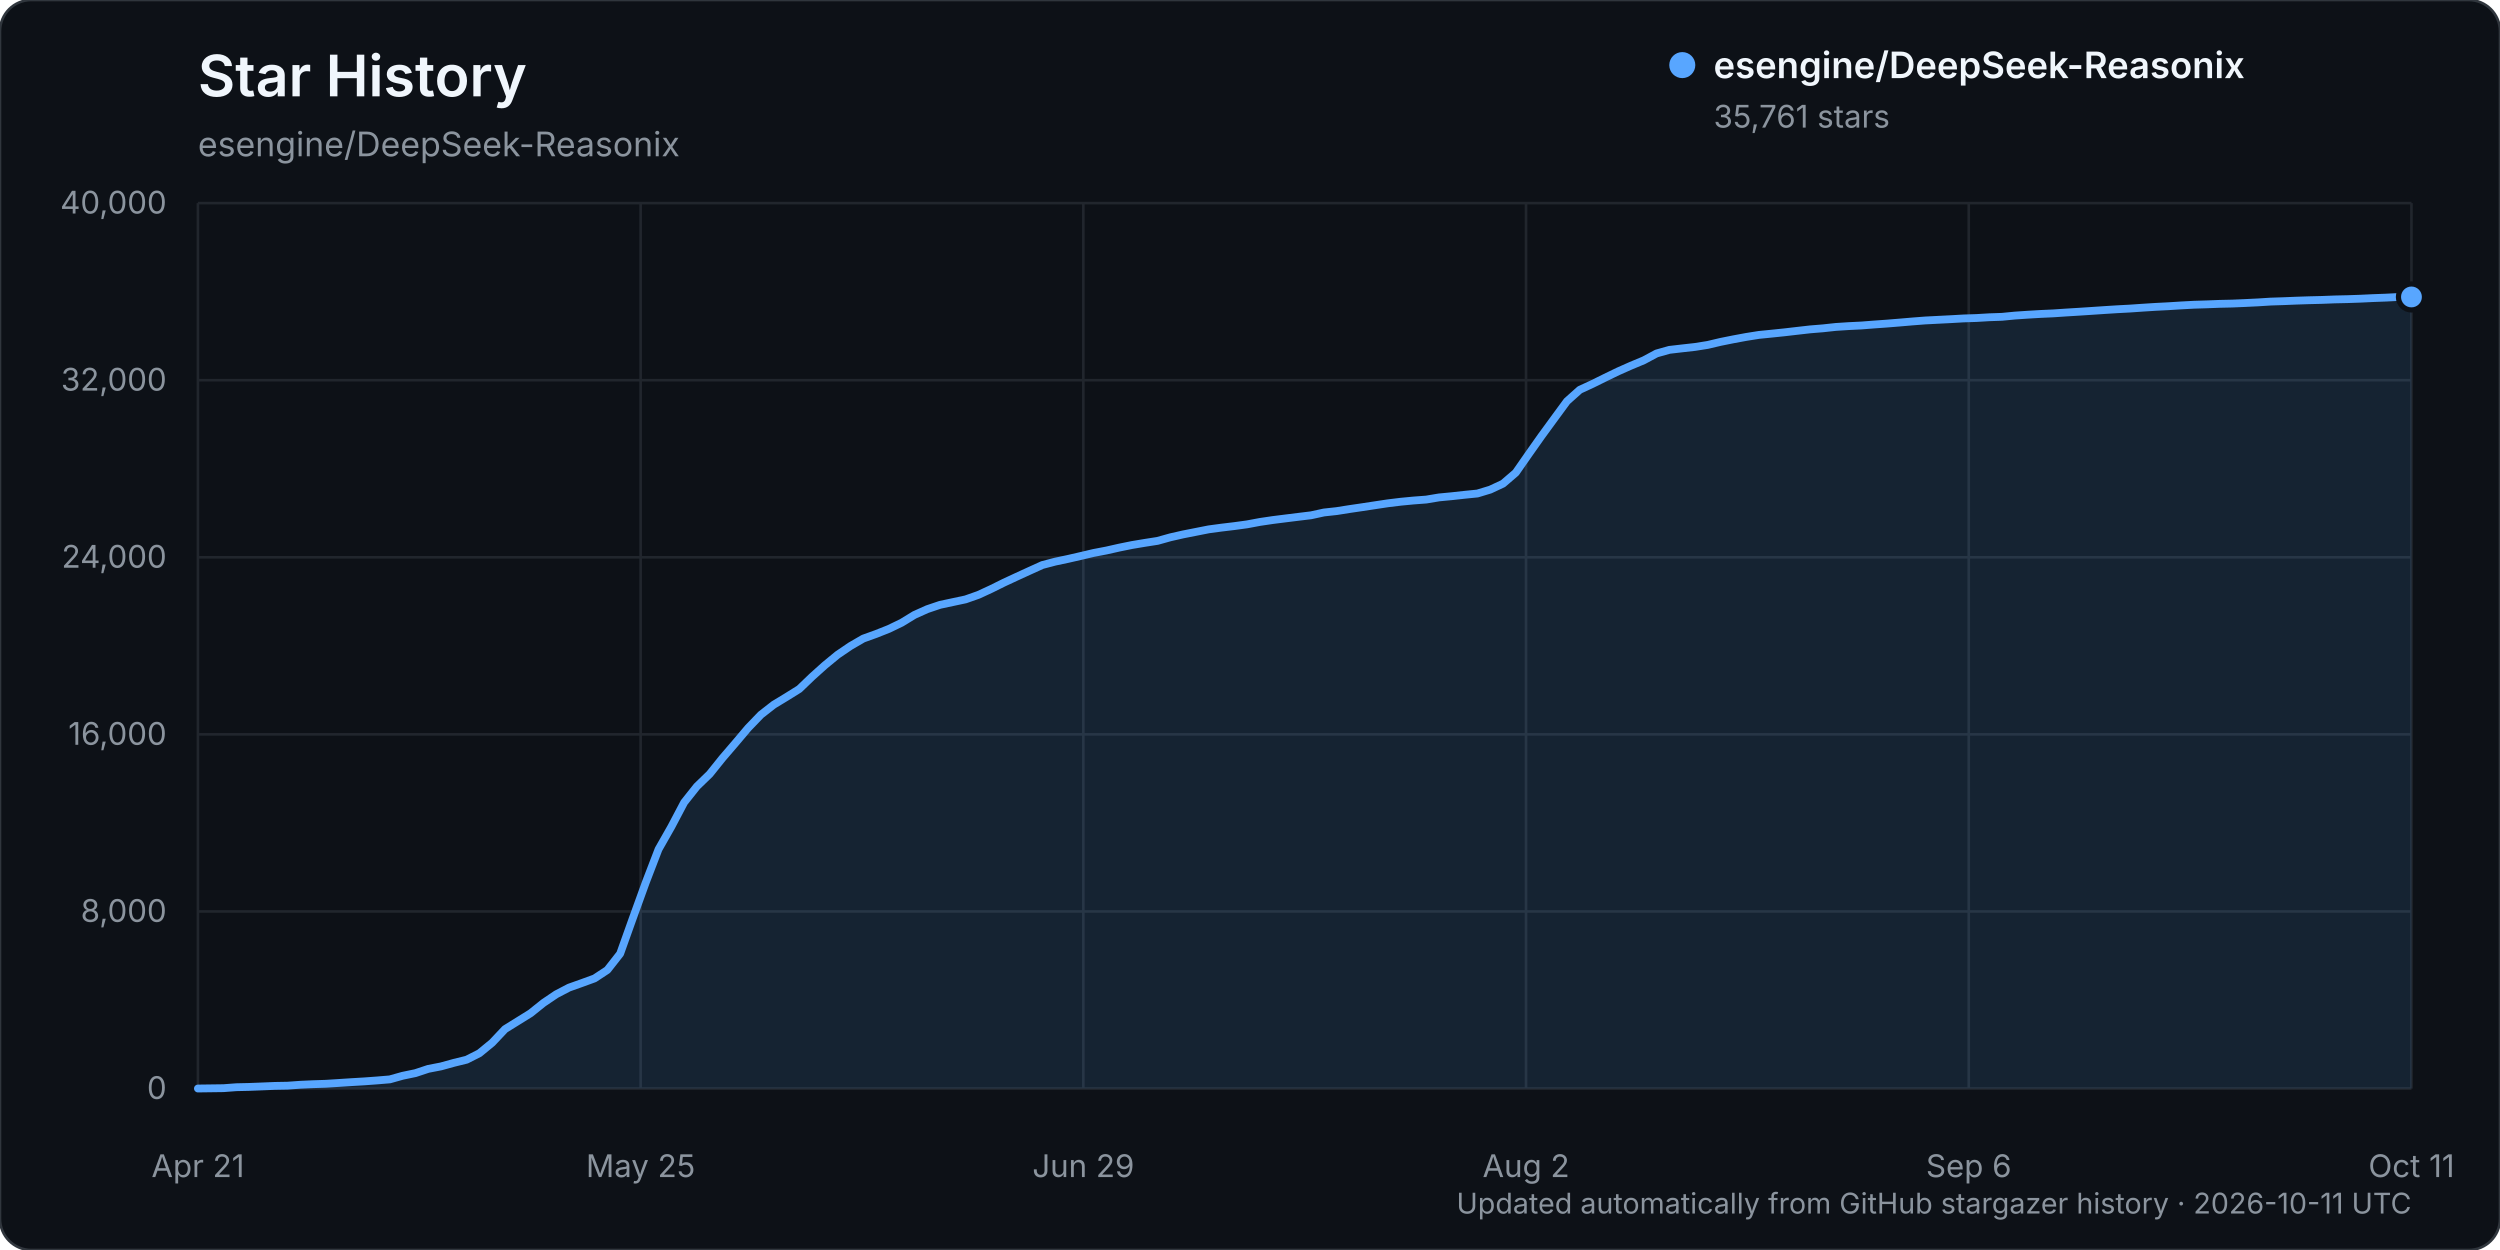
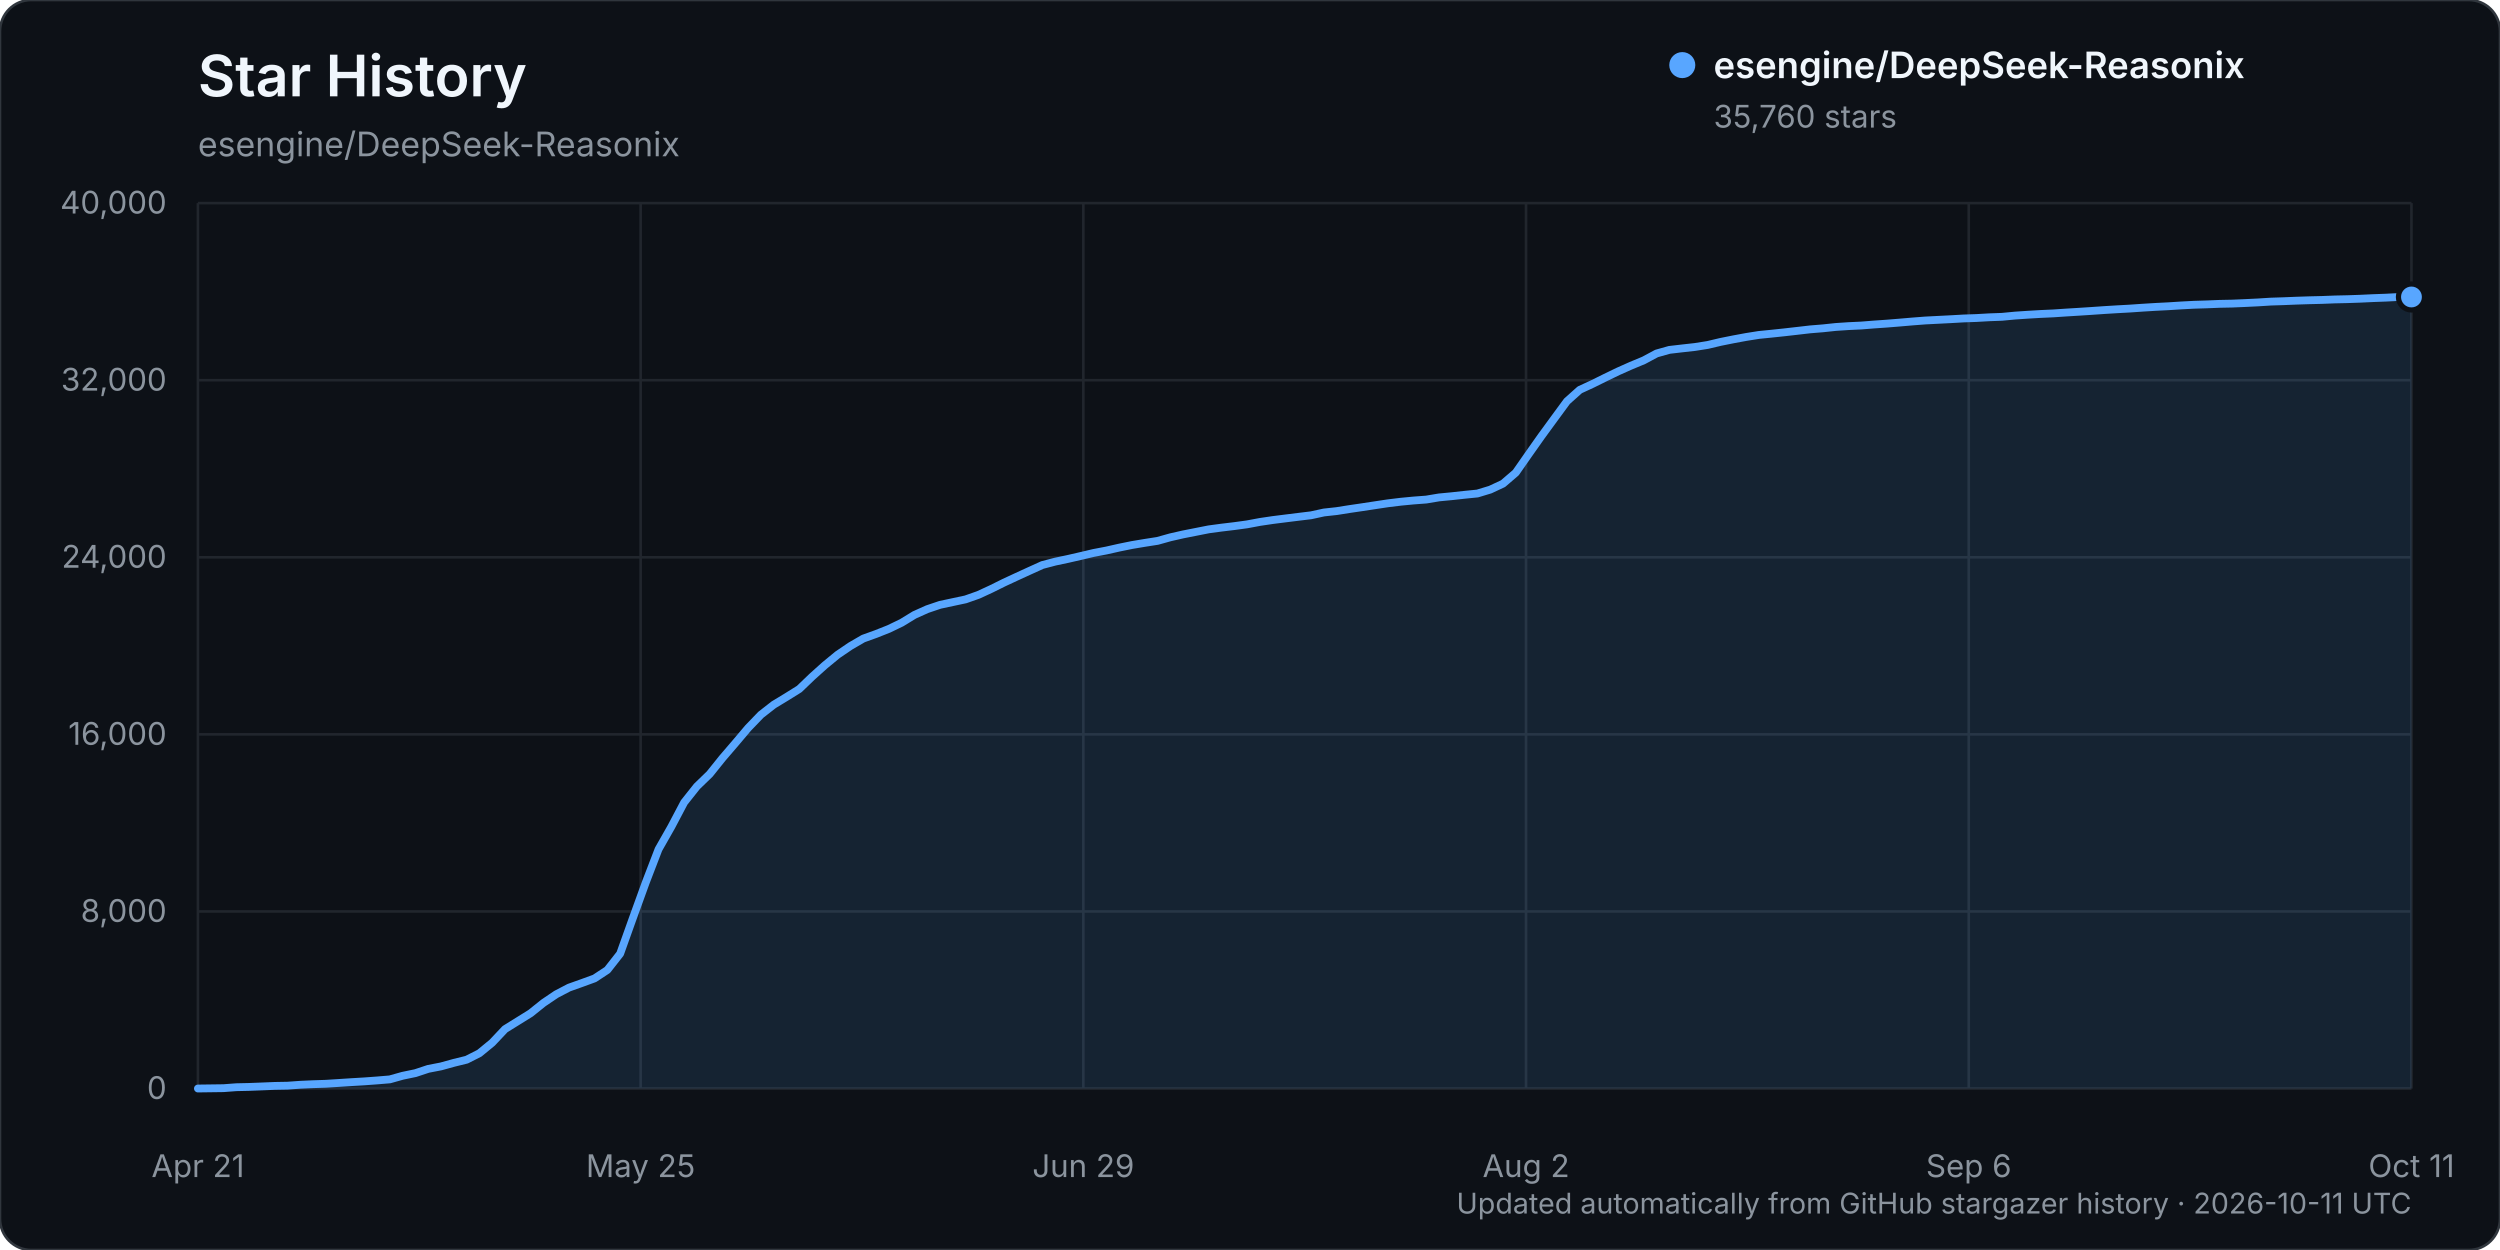
<svg xmlns="http://www.w3.org/2000/svg" width="960" height="480" viewBox="0 0 960 480" role="img" aria-labelledby="title description">
  <rect width="960" height="480" rx="12" fill="#0d1117" stroke="#30363d" />
  <text x="76" y="37" fill="#f0f6fc" font-family="-apple-system, BlinkMacSystemFont, 'Segoe UI', sans-serif" font-size="22" font-weight="600">Star History</text>
  <text x="76" y="60" fill="#8b949e" font-family="-apple-system, BlinkMacSystemFont, 'Segoe UI', sans-serif" font-size="13">esengine/DeepSeek-Reasonix</text>
  <g font-family="-apple-system, BlinkMacSystemFont, 'Segoe UI', sans-serif">
    <line x1="76" y1="418.00" x2="926" y2="418.00" stroke="#21262d" stroke-width="1" />
    <text x="64" y="422.00" text-anchor="end" fill="#8b949e" font-size="12">0</text>
    <line x1="76" y1="350.00" x2="926" y2="350.00" stroke="#21262d" stroke-width="1" />
    <text x="64" y="354.00" text-anchor="end" fill="#8b949e" font-size="12">8,000</text>
    <line x1="76" y1="282.00" x2="926" y2="282.00" stroke="#21262d" stroke-width="1" />
    <text x="64" y="286.00" text-anchor="end" fill="#8b949e" font-size="12">16,000</text>
    <line x1="76" y1="214.00" x2="926" y2="214.00" stroke="#21262d" stroke-width="1" />
    <text x="64" y="218.00" text-anchor="end" fill="#8b949e" font-size="12">24,000</text>
    <line x1="76" y1="146.00" x2="926" y2="146.00" stroke="#21262d" stroke-width="1" />
    <text x="64" y="150.00" text-anchor="end" fill="#8b949e" font-size="12">32,000</text>
    <line x1="76" y1="78.00" x2="926" y2="78.00" stroke="#21262d" stroke-width="1" />
    <text x="64" y="82.00" text-anchor="end" fill="#8b949e" font-size="12">40,000</text>
    <line x1="76.00" y1="78" x2="76.00" y2="418" stroke="#21262d" stroke-width="1" />
    <text x="76.00" y="452" text-anchor="middle" fill="#8b949e" font-size="12">Apr 21</text>
    <line x1="246.00" y1="78" x2="246.00" y2="418" stroke="#21262d" stroke-width="1" />
    <text x="246.00" y="452" text-anchor="middle" fill="#8b949e" font-size="12">May 25</text>
    <line x1="416.00" y1="78" x2="416.00" y2="418" stroke="#21262d" stroke-width="1" />
    <text x="416.00" y="452" text-anchor="middle" fill="#8b949e" font-size="12">Jun 29</text>
    <line x1="586.00" y1="78" x2="586.00" y2="418" stroke="#21262d" stroke-width="1" />
    <text x="586.00" y="452" text-anchor="middle" fill="#8b949e" font-size="12">Aug 2</text>
    <line x1="756.00" y1="78" x2="756.00" y2="418" stroke="#21262d" stroke-width="1" />
    <text x="756.00" y="452" text-anchor="middle" fill="#8b949e" font-size="12">Sep 6</text>
    <line x1="926.00" y1="78" x2="926.00" y2="418" stroke="#21262d" stroke-width="1" />
    <text x="926.00" y="452" text-anchor="middle" fill="#8b949e" font-size="12">Oct 11</text>
-     <path d="M76.00,417.99 L85.83,417.86 L90.74,417.49 L95.65,417.38 L100.57,417.19 L105.48,416.99 L110.39,416.90 L115.31,416.55 L120.22,416.33 L125.13,416.17 L130.05,415.86 L134.96,415.54 L139.87,415.25 L144.79,414.89 L149.70,414.48 L154.61,413.10 L159.53,412.08 L164.44,410.45 L169.35,409.50 L174.27,408.14 L179.18,406.93 L184.09,404.44 L189.01,400.40 L193.92,395.19 L198.83,392.14 L203.75,389.08 L208.66,385.14 L213.57,381.82 L218.49,379.25 L223.40,377.50 L228.31,375.71 L233.23,372.47 L238.14,366.21 L243.05,352.47 L247.97,338.89 L252.88,326.12 L257.79,317.48 L262.71,308.15 L267.62,301.97 L272.53,297.22 L277.45,291.09 L282.36,285.37 L287.27,279.56 L292.18,274.46 L297.10,270.62 L302.01,267.64 L306.92,264.58 L311.84,259.86 L316.75,255.45 L321.66,251.41 L326.58,248.07 L331.49,245.22 L336.40,243.45 L341.32,241.50 L346.23,239.13 L351.14,236.13 L356.06,233.92 L360.97,232.26 L365.88,231.21 L370.80,230.16 L375.71,228.43 L380.62,226.16 L385.54,223.72 L390.45,221.44 L395.36,219.19 L400.28,216.96 L405.19,215.67 L410.10,214.63 L415.02,213.50 L419.93,212.34 L424.84,211.40 L429.76,210.29 L434.67,209.29 L439.58,208.47 L444.50,207.70 L449.41,206.33 L454.32,205.21 L459.24,204.24 L464.15,203.27 L469.06,202.61 L473.98,202.02 L478.89,201.35 L483.80,200.43 L488.72,199.70 L493.63,199.08 L498.54,198.47 L503.46,197.87 L508.37,196.80 L513.28,196.26 L518.20,195.48 L523.11,194.76 L528.02,194.01 L532.94,193.27 L537.85,192.67 L542.76,192.20 L547.68,191.83 L552.59,191.01 L557.50,190.54 L562.42,190.00 L567.33,189.51 L572.24,188.02 L577.16,185.72 L582.07,181.50 L586.98,174.45 L591.90,167.48 L596.81,160.76 L601.72,154.07 L606.64,149.68 L611.55,147.41 L616.46,144.98 L621.38,142.60 L626.29,140.42 L631.20,138.37 L636.12,135.73 L641.03,134.35 L645.94,133.78 L650.86,133.23 L655.77,132.45 L660.68,131.29 L665.60,130.30 L670.51,129.39 L675.42,128.61 L680.34,128.12 L685.25,127.61 L690.16,127.04 L695.08,126.48 L699.99,126.08 L704.90,125.55 L709.82,125.23 L714.73,124.99 L719.64,124.61 L724.55,124.26 L729.47,123.86 L734.38,123.44 L739.29,123.06 L744.21,122.81 L749.12,122.56 L754.03,122.28 L758.95,122.12 L763.86,121.83 L768.77,121.66 L773.69,121.18 L778.60,120.85 L783.51,120.56 L788.43,120.34 L793.34,120.01 L798.25,119.71 L803.17,119.39 L808.08,119.06 L812.99,118.75 L817.91,118.49 L822.82,118.15 L827.73,117.84 L832.65,117.59 L837.56,117.28 L842.47,117.02 L847.39,116.87 L852.30,116.68 L857.21,116.57 L862.13,116.36 L867.04,116.12 L871.95,115.81 L876.87,115.65 L881.78,115.45 L886.69,115.29 L891.61,115.17 L896.52,114.98 L901.43,114.87 L906.35,114.70 L911.26,114.47 L916.17,114.29 L921.09,114.04 L926.00,114.03 L926.00,418.00 L76.00,418.00 Z" fill="#58a6ff" opacity="0.12" />
-     <path d="M76.00,417.99 L85.83,417.86 L90.74,417.49 L95.65,417.38 L100.57,417.19 L105.48,416.99 L110.39,416.90 L115.31,416.55 L120.22,416.33 L125.13,416.17 L130.05,415.86 L134.96,415.54 L139.87,415.25 L144.79,414.89 L149.70,414.48 L154.61,413.10 L159.53,412.08 L164.44,410.45 L169.35,409.50 L174.27,408.14 L179.18,406.93 L184.09,404.44 L189.01,400.40 L193.92,395.19 L198.83,392.14 L203.75,389.08 L208.66,385.14 L213.57,381.82 L218.49,379.25 L223.40,377.50 L228.31,375.71 L233.23,372.47 L238.14,366.21 L243.05,352.47 L247.97,338.89 L252.88,326.12 L257.79,317.48 L262.71,308.15 L267.62,301.97 L272.53,297.22 L277.45,291.09 L282.36,285.37 L287.27,279.56 L292.18,274.46 L297.10,270.62 L302.01,267.64 L306.92,264.58 L311.84,259.86 L316.75,255.45 L321.66,251.41 L326.58,248.07 L331.49,245.22 L336.40,243.45 L341.32,241.50 L346.23,239.13 L351.14,236.13 L356.06,233.92 L360.97,232.26 L365.88,231.21 L370.80,230.16 L375.71,228.43 L380.62,226.16 L385.54,223.72 L390.45,221.44 L395.36,219.19 L400.28,216.96 L405.19,215.67 L410.10,214.63 L415.02,213.50 L419.93,212.34 L424.84,211.40 L429.76,210.29 L434.67,209.29 L439.58,208.47 L444.50,207.70 L449.41,206.33 L454.32,205.21 L459.24,204.24 L464.15,203.27 L469.06,202.61 L473.98,202.02 L478.89,201.35 L483.80,200.43 L488.72,199.70 L493.63,199.08 L498.54,198.47 L503.46,197.87 L508.37,196.80 L513.28,196.26 L518.20,195.48 L523.11,194.76 L528.02,194.01 L532.94,193.27 L537.85,192.67 L542.76,192.20 L547.68,191.83 L552.59,191.01 L557.50,190.54 L562.42,190.00 L567.33,189.51 L572.24,188.02 L577.16,185.72 L582.07,181.50 L586.98,174.45 L591.90,167.48 L596.81,160.76 L601.72,154.07 L606.64,149.68 L611.55,147.41 L616.46,144.98 L621.38,142.60 L626.29,140.42 L631.20,138.37 L636.12,135.73 L641.03,134.35 L645.94,133.78 L650.86,133.23 L655.77,132.45 L660.68,131.29 L665.60,130.30 L670.51,129.39 L675.42,128.61 L680.34,128.12 L685.25,127.61 L690.16,127.04 L695.08,126.48 L699.99,126.08 L704.90,125.55 L709.82,125.23 L714.73,124.99 L719.64,124.61 L724.55,124.26 L729.47,123.86 L734.38,123.44 L739.29,123.06 L744.21,122.81 L749.12,122.56 L754.03,122.28 L758.95,122.12 L763.86,121.83 L768.77,121.66 L773.69,121.18 L778.60,120.85 L783.51,120.56 L788.43,120.34 L793.34,120.01 L798.25,119.71 L803.17,119.39 L808.08,119.06 L812.99,118.75 L817.91,118.49 L822.82,118.15 L827.73,117.84 L832.65,117.59 L837.56,117.28 L842.47,117.02 L847.39,116.87 L852.30,116.68 L857.21,116.57 L862.13,116.36 L867.04,116.12 L871.95,115.81 L876.87,115.65 L881.78,115.45 L886.69,115.29 L891.61,115.17 L896.52,114.98 L901.43,114.87 L906.35,114.70 L911.26,114.47 L916.17,114.29 L921.09,114.04 L926.00,114.03" fill="none" stroke="#58a6ff" stroke-width="3" stroke-linecap="round" stroke-linejoin="round" />
-     <circle cx="926.00" cy="114.03" r="5" fill="#58a6ff" stroke="#0d1117" stroke-width="2" />
+     <path d="M76.00,417.99 L85.83,417.86 L90.74,417.49 L95.65,417.38 L100.57,417.19 L105.48,416.99 L110.39,416.90 L115.31,416.55 L120.22,416.33 L125.13,416.17 L130.05,415.86 L134.96,415.54 L139.87,415.25 L144.79,414.89 L149.70,414.48 L154.61,413.10 L159.53,412.08 L164.44,410.45 L169.35,409.50 L174.27,408.14 L179.18,406.93 L184.09,404.44 L189.01,400.40 L193.92,395.19 L198.83,392.14 L203.75,389.08 L208.66,385.14 L213.57,381.82 L218.49,379.25 L223.40,377.50 L228.31,375.71 L233.23,372.47 L238.14,366.21 L243.05,352.47 L247.97,338.89 L252.88,326.12 L257.79,317.48 L262.71,308.15 L267.62,301.97 L272.53,297.22 L277.45,291.09 L282.36,285.37 L287.27,279.56 L292.18,274.46 L297.10,270.62 L302.01,267.64 L306.92,264.58 L311.84,259.86 L316.75,255.45 L321.66,251.41 L326.58,248.07 L331.49,245.22 L336.40,243.45 L341.32,241.50 L346.23,239.13 L351.14,236.13 L356.06,233.92 L360.97,232.26 L365.88,231.21 L370.80,230.16 L375.71,228.43 L380.62,226.16 L385.54,223.72 L390.45,221.44 L395.36,219.19 L400.28,216.96 L405.19,215.67 L410.10,214.63 L415.02,213.50 L419.93,212.34 L424.84,211.40 L429.76,210.29 L434.67,209.29 L439.58,208.47 L444.50,207.70 L449.41,206.33 L454.32,205.21 L459.24,204.24 L464.15,203.27 L469.06,202.61 L473.98,202.02 L478.89,201.35 L483.80,200.43 L488.72,199.70 L493.63,199.08 L498.54,198.47 L503.46,197.87 L508.37,196.80 L513.28,196.26 L518.20,195.48 L523.11,194.76 L528.02,194.01 L532.94,193.27 L537.85,192.67 L542.76,192.20 L547.68,191.83 L552.59,191.01 L557.50,190.54 L562.42,190.00 L567.33,189.51 L572.24,188.02 L577.16,185.72 L582.07,181.50 L586.98,174.46 L591.90,167.49 L596.81,160.77 L601.72,154.08 L606.64,149.69 L611.55,147.42 L616.46,144.99 L621.38,142.61 L626.29,140.42 L631.20,138.38 L636.12,135.74 L641.03,134.36 L645.94,133.79 L650.86,133.24 L655.77,132.46 L660.68,131.30 L665.60,130.31 L670.51,129.40 L675.42,128.62 L680.34,128.13 L685.25,127.61 L690.16,127.05 L695.08,126.48 L699.99,126.08 L704.90,125.56 L709.82,125.23 L714.73,125.00 L719.64,124.61 L724.55,124.27 L729.47,123.87 L734.38,123.45 L739.29,123.07 L744.21,122.82 L749.12,122.57 L754.03,122.29 L758.95,122.12 L763.86,121.84 L768.77,121.66 L773.69,121.19 L778.60,120.86 L783.51,120.57 L788.43,120.35 L793.34,120.02 L798.25,119.72 L803.17,119.40 L808.08,119.06 L812.99,118.76 L817.91,118.49 L822.82,118.15 L827.73,117.85 L832.65,117.60 L837.56,117.29 L842.47,117.03 L847.39,116.88 L852.30,116.68 L857.21,116.58 L862.13,116.37 L867.04,116.13 L871.95,115.82 L876.87,115.66 L881.78,115.46 L886.69,115.30 L891.61,115.18 L896.52,114.99 L901.43,114.88 L906.35,114.71 L911.26,114.48 L916.17,114.30 L921.09,114.05 L926.00,114.04 L926.00,418.00 L76.00,418.00 Z" fill="#58a6ff" opacity="0.12" />
+     <path d="M76.00,417.99 L85.83,417.86 L90.74,417.49 L95.65,417.38 L100.57,417.19 L105.48,416.99 L110.39,416.90 L115.31,416.55 L120.22,416.33 L125.13,416.17 L130.05,415.86 L134.96,415.54 L139.87,415.25 L144.79,414.89 L149.70,414.48 L154.61,413.10 L159.53,412.08 L164.44,410.45 L169.35,409.50 L174.27,408.14 L179.18,406.93 L184.09,404.44 L189.01,400.40 L193.92,395.19 L198.83,392.14 L203.75,389.08 L208.66,385.14 L213.57,381.82 L218.49,379.25 L223.40,377.50 L228.31,375.71 L233.23,372.47 L238.14,366.21 L243.05,352.47 L247.97,338.89 L252.88,326.12 L257.79,317.48 L262.71,308.15 L267.62,301.97 L272.53,297.22 L277.45,291.09 L282.36,285.37 L287.27,279.56 L292.18,274.46 L297.10,270.62 L302.01,267.64 L306.92,264.58 L311.84,259.86 L316.75,255.45 L321.66,251.41 L326.58,248.07 L331.49,245.22 L336.40,243.45 L341.32,241.50 L346.23,239.13 L351.14,236.13 L356.06,233.92 L360.97,232.26 L365.88,231.21 L370.80,230.16 L375.71,228.43 L380.62,226.16 L385.54,223.72 L390.45,221.44 L395.36,219.19 L400.28,216.96 L405.19,215.67 L410.10,214.63 L415.02,213.50 L419.93,212.34 L424.84,211.40 L429.76,210.29 L434.67,209.29 L439.58,208.47 L444.50,207.70 L449.41,206.33 L454.32,205.21 L459.24,204.24 L464.15,203.27 L469.06,202.61 L473.98,202.02 L478.89,201.35 L483.80,200.43 L488.72,199.70 L493.63,199.08 L498.54,198.47 L503.46,197.87 L508.37,196.80 L513.28,196.26 L518.20,195.48 L523.11,194.76 L528.02,194.01 L532.94,193.27 L537.85,192.67 L542.76,192.20 L547.68,191.83 L552.59,191.01 L557.50,190.54 L562.42,190.00 L567.33,189.51 L572.24,188.02 L577.16,185.72 L582.07,181.50 L586.98,174.46 L591.90,167.49 L596.81,160.77 L601.72,154.08 L606.64,149.69 L611.55,147.42 L616.46,144.99 L621.38,142.61 L626.29,140.42 L631.20,138.38 L636.12,135.74 L641.03,134.36 L645.94,133.79 L650.86,133.24 L655.77,132.46 L660.68,131.30 L665.60,130.31 L670.51,129.40 L675.42,128.62 L680.34,128.13 L685.25,127.61 L690.16,127.05 L695.08,126.48 L699.99,126.08 L704.90,125.56 L709.82,125.23 L714.73,125.00 L719.64,124.61 L724.55,124.27 L729.47,123.87 L734.38,123.45 L739.29,123.07 L744.21,122.82 L749.12,122.57 L754.03,122.29 L758.95,122.12 L763.86,121.84 L768.77,121.66 L773.69,121.19 L778.60,120.86 L783.51,120.57 L788.43,120.35 L793.34,120.02 L798.25,119.72 L803.17,119.40 L808.08,119.06 L812.99,118.76 L817.91,118.49 L822.82,118.15 L827.73,117.85 L832.65,117.60 L837.56,117.29 L842.47,117.03 L847.39,116.88 L852.30,116.68 L857.21,116.58 L862.13,116.37 L867.04,116.13 L871.95,115.82 L876.87,115.66 L881.78,115.46 L886.69,115.30 L891.61,115.18 L896.52,114.99 L901.43,114.88 L906.35,114.71 L911.26,114.48 L916.17,114.30 L921.09,114.05 L926.00,114.04" fill="none" stroke="#58a6ff" stroke-width="3" stroke-linecap="round" stroke-linejoin="round" />
+     <circle cx="926.00" cy="114.04" r="5" fill="#58a6ff" stroke="#0d1117" stroke-width="2" />
    <g transform="translate(646, 25)">
      <circle cx="0" cy="0" r="5" fill="#58a6ff" />
      <text x="12" y="5" fill="#f0f6fc" font-size="14" font-weight="600">esengine/DeepSeek-Reasonix</text>
-       <text x="12" y="24" fill="#8b949e" font-size="12">35,761 stars</text>
+       <text x="12" y="24" fill="#8b949e" font-size="12">35,760 stars</text>
    </g>
    <text x="926" y="466" text-anchor="end" fill="#8b949e" font-size="11">Updated automatically from GitHub stargazer history · 2026-10-11 UTC</text>
  </g>
</svg>
